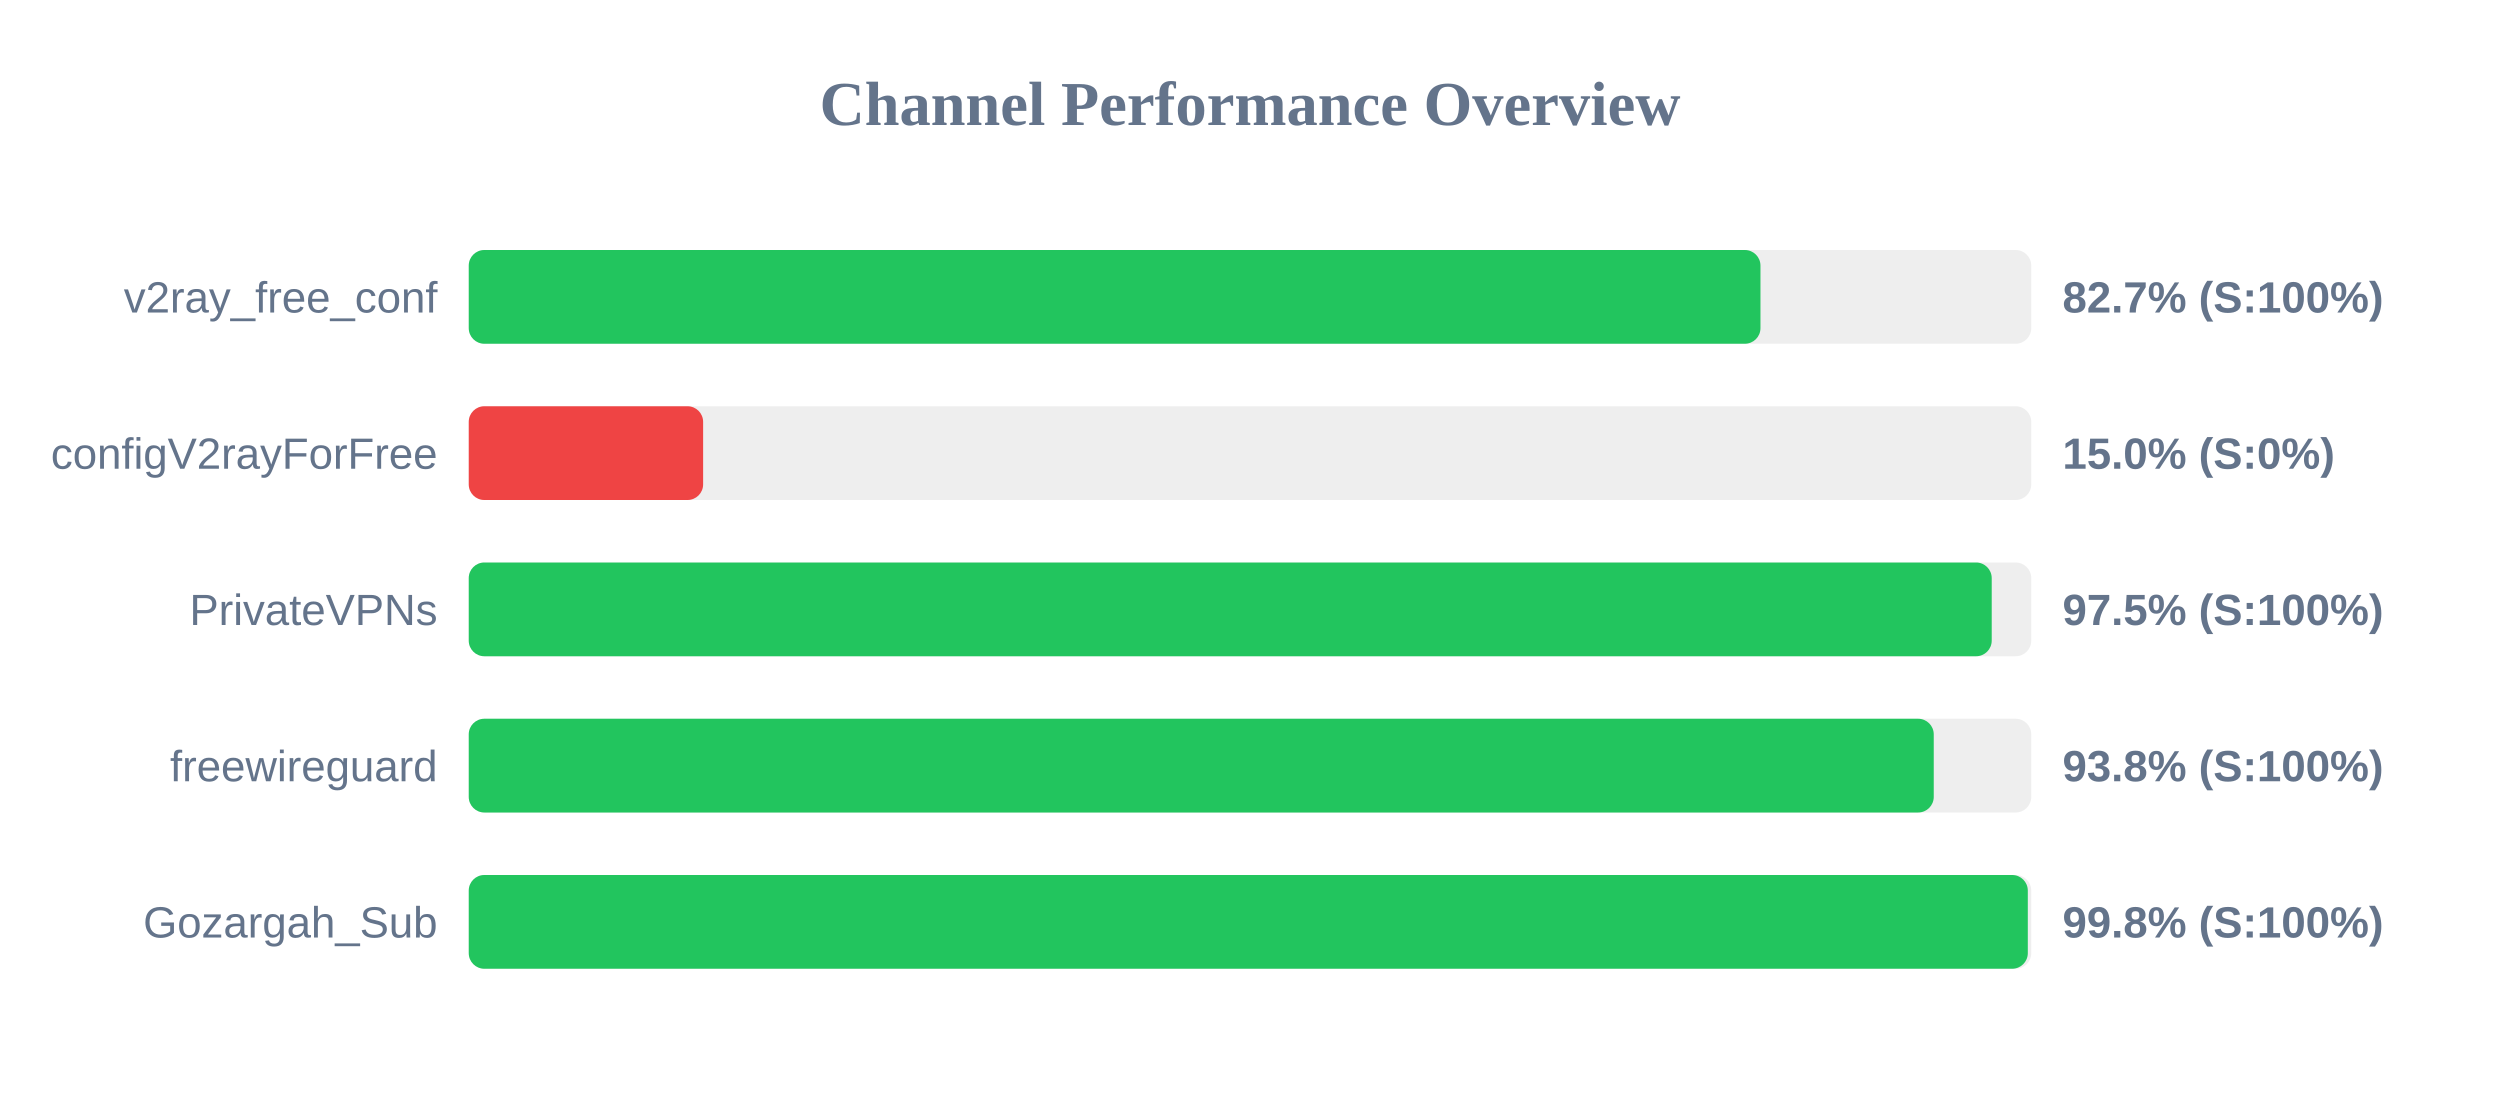
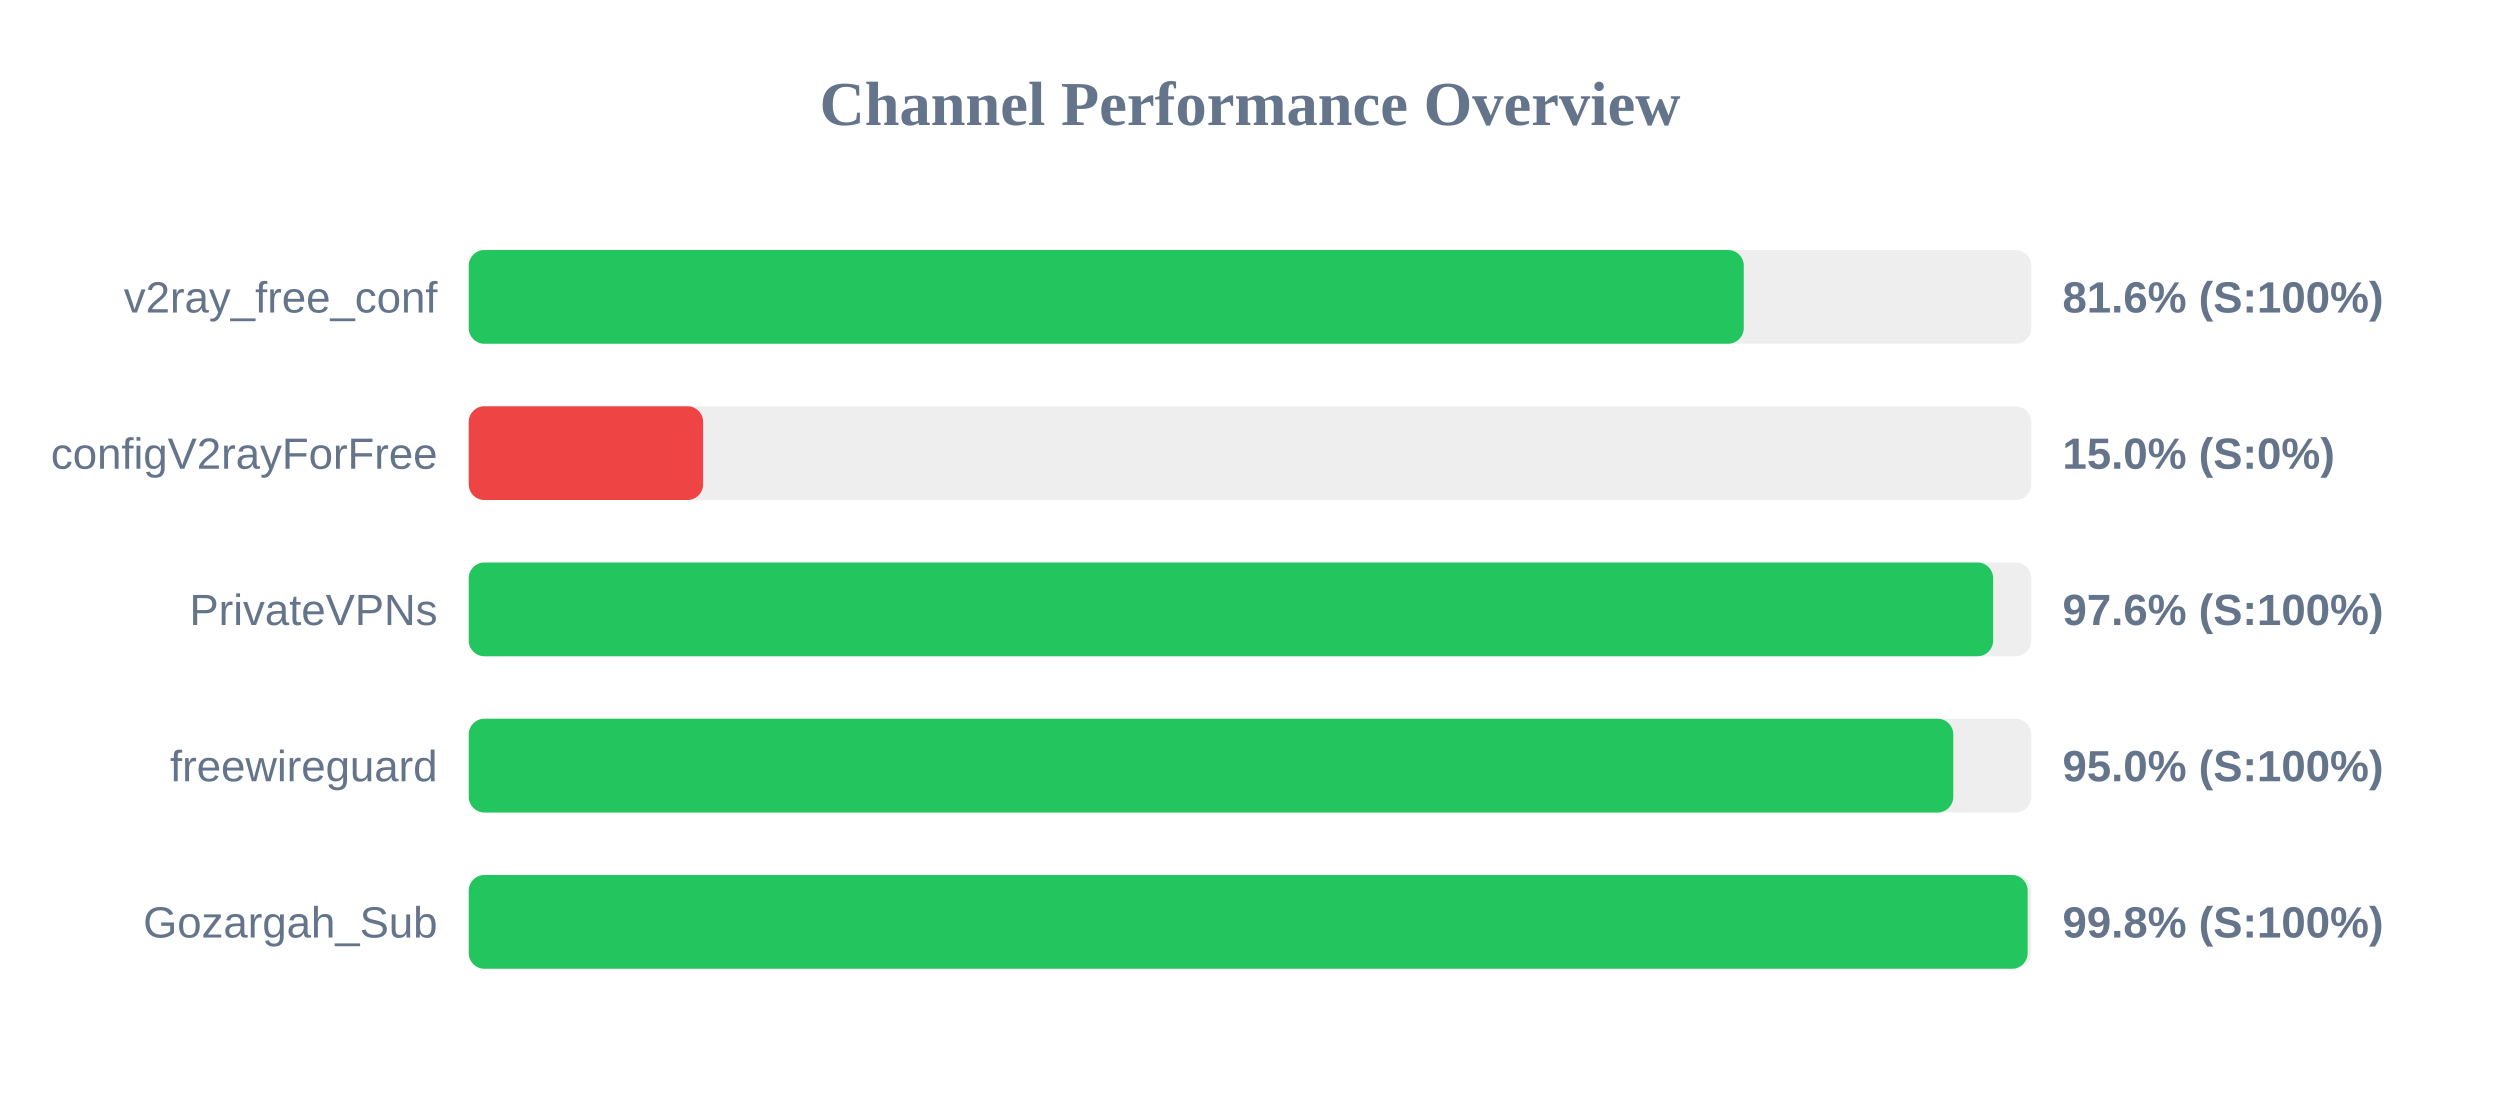
<svg xmlns="http://www.w3.org/2000/svg" width="800" height="350" version="1.1">
  <style>
        .row { font: 14px Arial; fill: #64748b; }
        .score { font: bold 14px Arial; fill: #64748b; }
    </style>
  <text x="400" y="40" text-anchor="middle" font-size="20px" font-weight="bold" fill="#64748b">Channel Performance Overview</text>
  <rect x="150" y="80" width="500" height="30" fill="#eee" rx="5" />
-   <rect x="150" y="80" width="413.35" height="30" fill="#22c55e" rx="5" />
+   <rect x="150" y="80" width="408.0" height="30" fill="#22c55e" rx="5" />
  <text x="140" y="100" text-anchor="end" class="row">v2ray_free_conf</text>
-   <text x="660" y="100" text-anchor="start" class="score">82.7% (S:100%)</text>
+   <text x="660" y="100" text-anchor="start" class="score">81.6% (S:100%)</text>
  <rect x="150" y="130" width="500" height="30" fill="#eee" rx="5" />
  <rect x="150" y="130" width="75.0" height="30" fill="#ef4444" rx="5" />
  <text x="140" y="150" text-anchor="end" class="row">configV2rayForFree</text>
  <text x="660" y="150" text-anchor="start" class="score">15.0% (S:0%)</text>
  <rect x="150" y="180" width="500" height="30" fill="#eee" rx="5" />
-   <rect x="150" y="180" width="487.35" height="30" fill="#22c55e" rx="5" />
+   <rect x="150" y="180" width="487.8" height="30" fill="#22c55e" rx="5" />
  <text x="140" y="200" text-anchor="end" class="row">PrivateVPNs</text>
-   <text x="660" y="200" text-anchor="start" class="score">97.5% (S:100%)</text>
+   <text x="660" y="200" text-anchor="start" class="score">97.6% (S:100%)</text>
  <rect x="150" y="230" width="500" height="30" fill="#eee" rx="5" />
-   <rect x="150" y="230" width="468.8" height="30" fill="#22c55e" rx="5" />
+   <rect x="150" y="230" width="475.05" height="30" fill="#22c55e" rx="5" />
  <text x="140" y="250" text-anchor="end" class="row">freewireguard</text>
-   <text x="660" y="250" text-anchor="start" class="score">93.8% (S:100%)</text>
+   <text x="660" y="250" text-anchor="start" class="score">95.0% (S:100%)</text>
  <rect x="150" y="280" width="500" height="30" fill="#eee" rx="5" />
-   <rect x="150" y="280" width="498.9" height="30" fill="#22c55e" rx="5" />
+   <rect x="150" y="280" width="498.85" height="30" fill="#22c55e" rx="5" />
  <text x="140" y="300" text-anchor="end" class="row">Gozargah_Sub</text>
  <text x="660" y="300" text-anchor="start" class="score">99.8% (S:100%)</text>
</svg>
